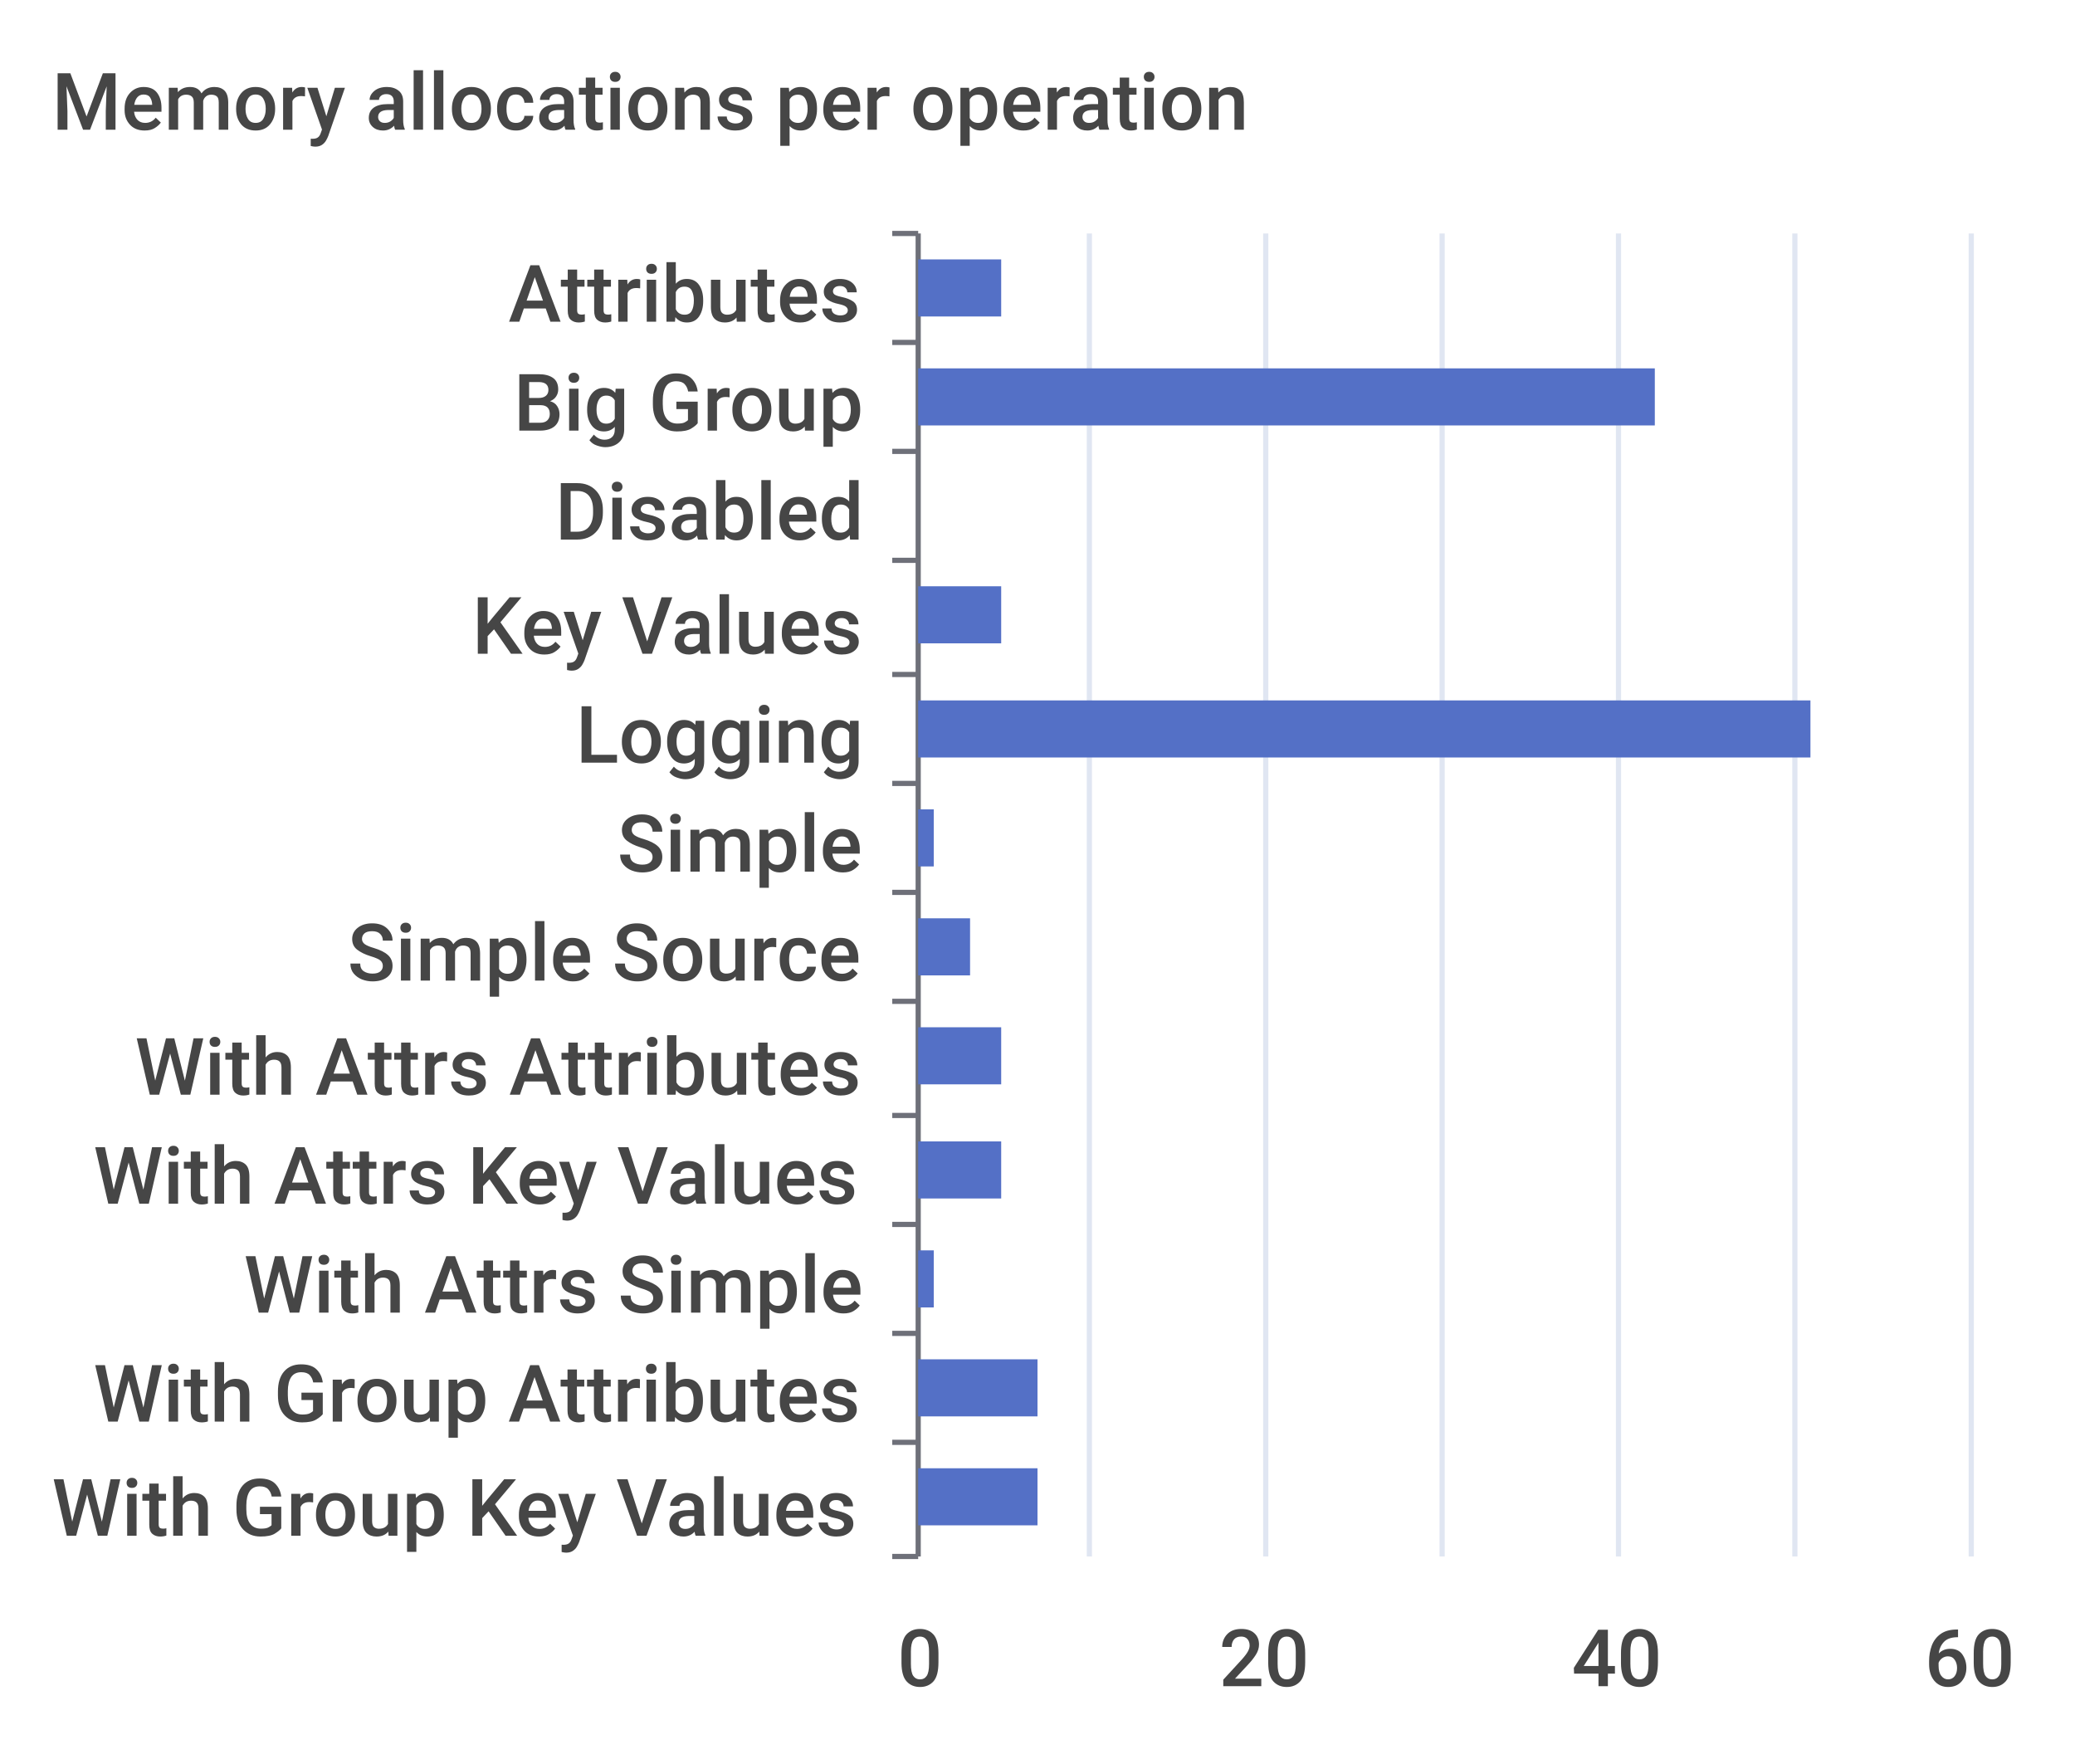
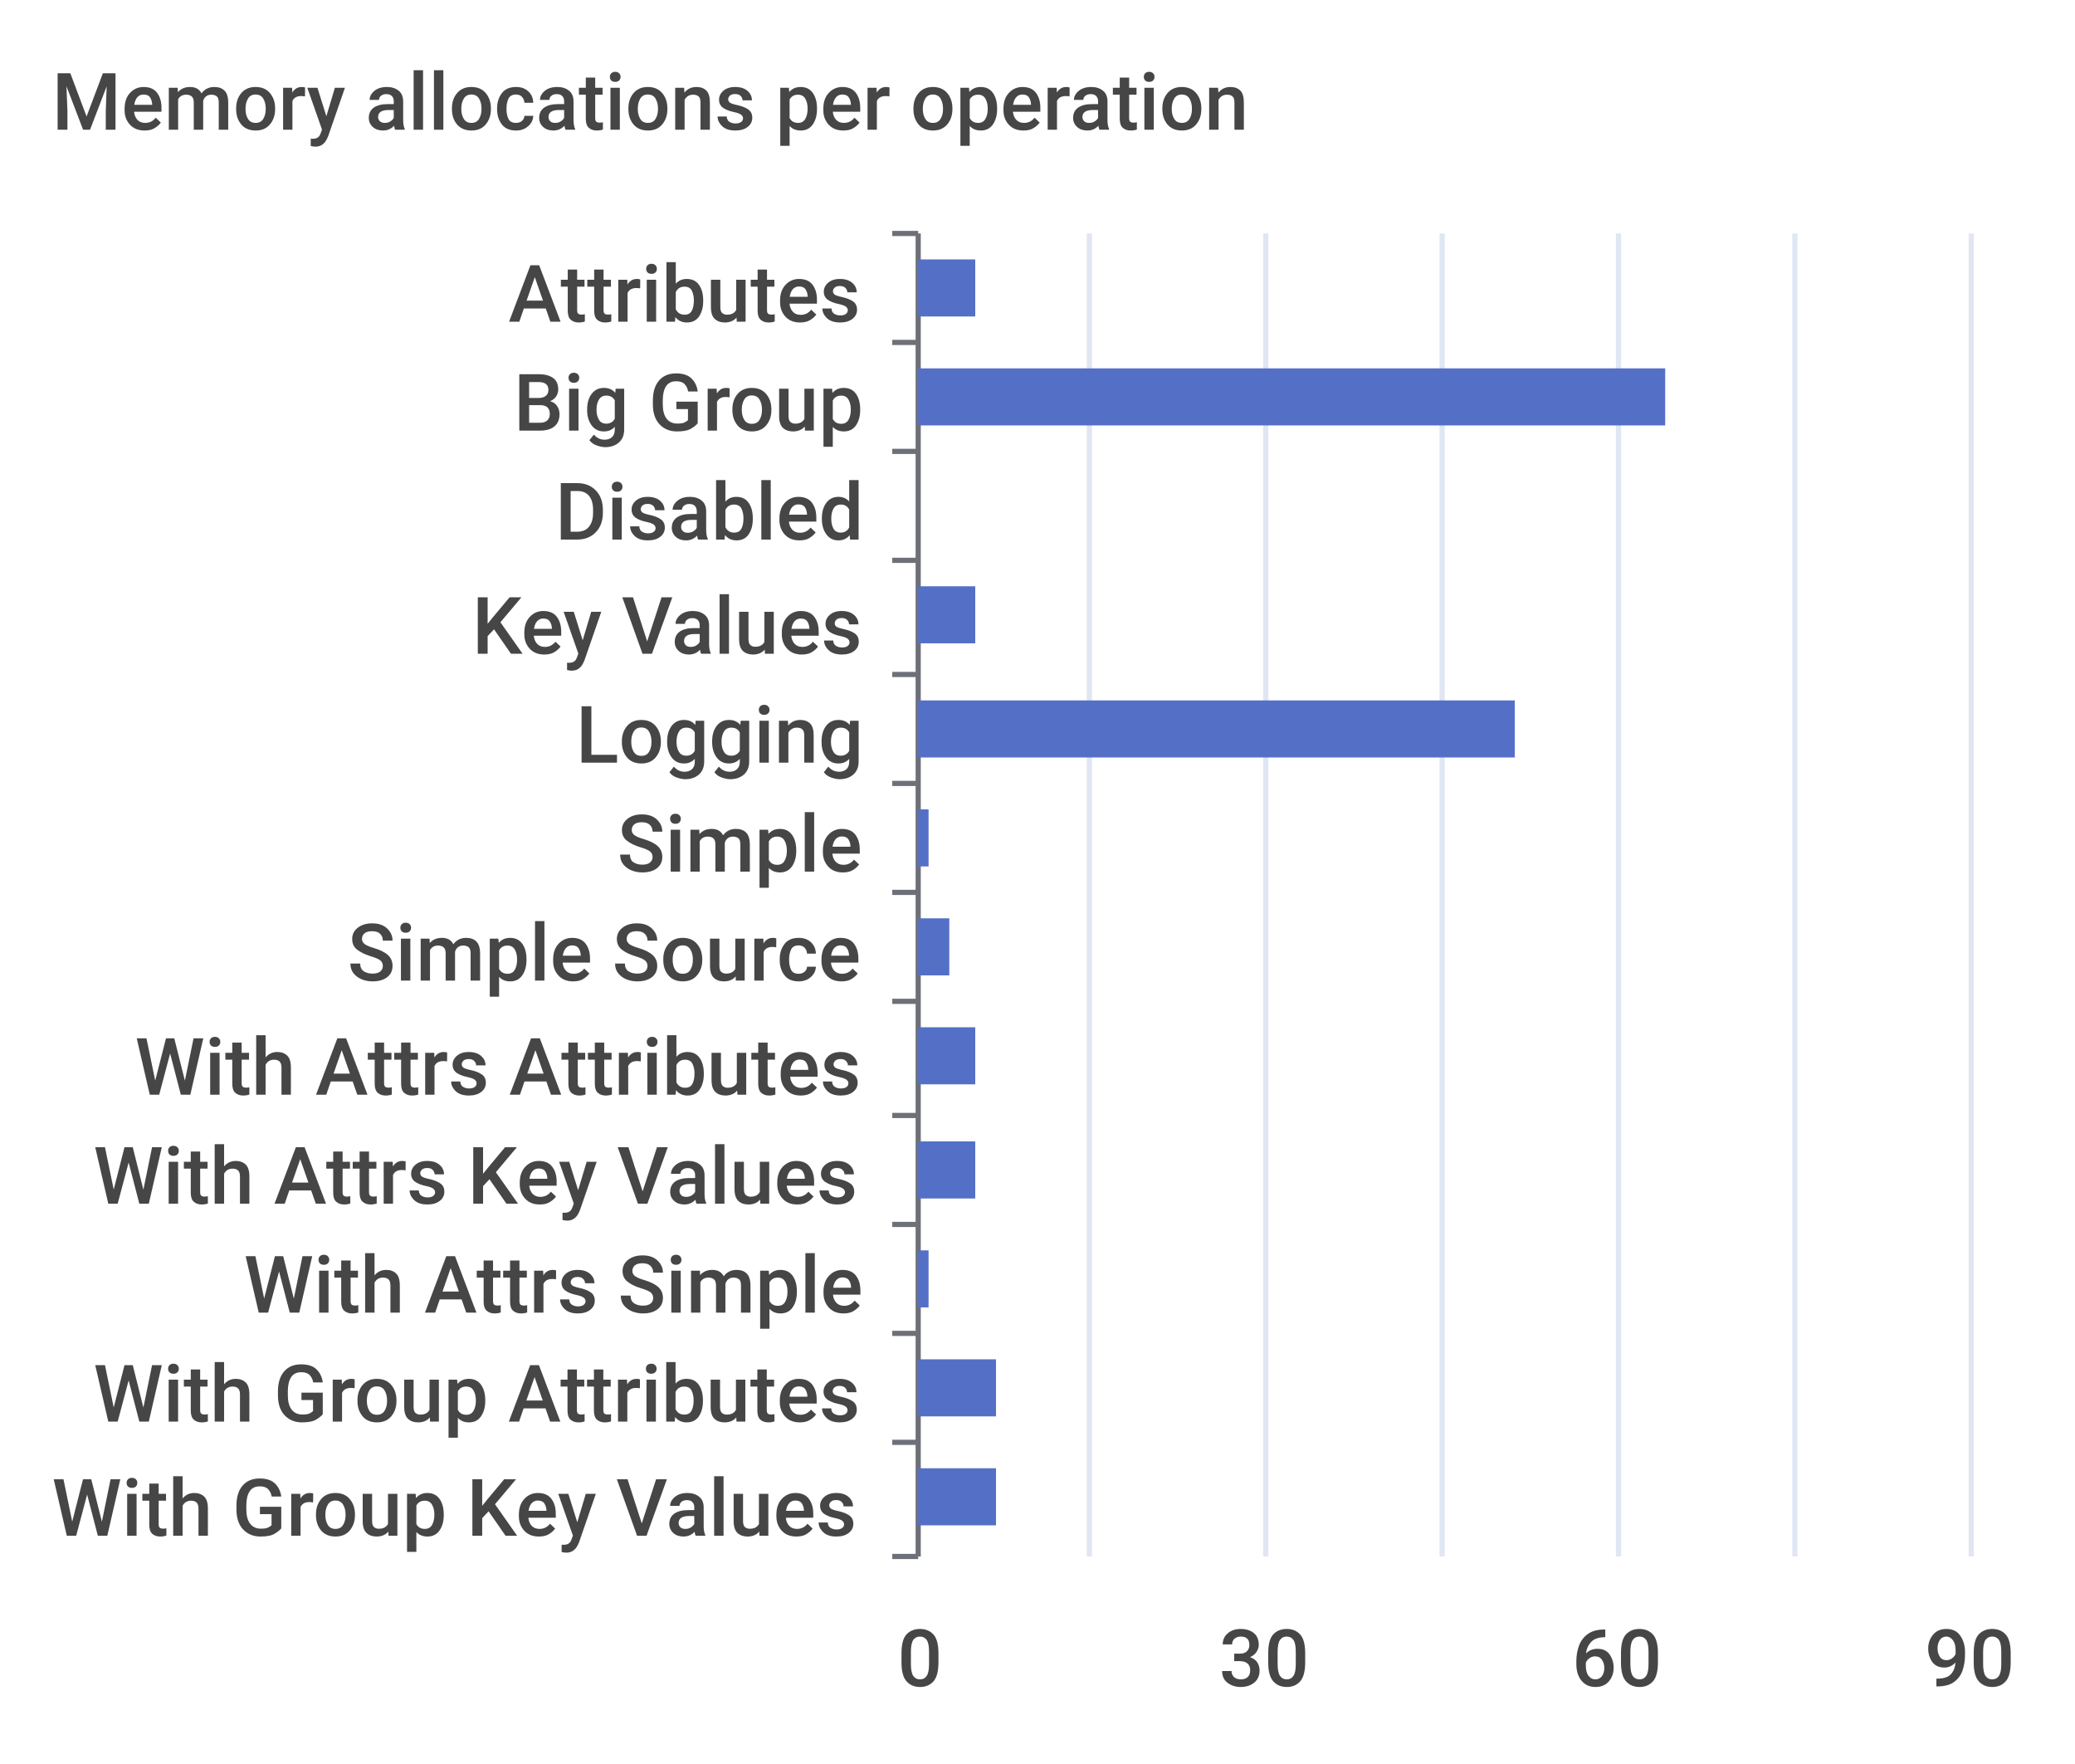
<svg xmlns="http://www.w3.org/2000/svg" width="400" height="340">\n<path d="M 0 0 L 400 0 L 400 340 L 0 340 L 0 0" style="stroke-width:0;stroke:none;fill:rgba(255,255,255,1.0)" />
  <text x="10" y="25" style="stroke-width:0;stroke:none;fill:rgba(70,70,70,1.0);font-size:15.3px;font-family:'Roboto Medium',sans-serif">Memory allocations per operation</text>
  <path d="M 172 45 L 177 45" style="stroke-width:1;stroke:rgba(110,112,121,1.0);fill:none" />
  <path d="M 172 66 L 177 66" style="stroke-width:1;stroke:rgba(110,112,121,1.0);fill:none" />
  <path d="M 172 87 L 177 87" style="stroke-width:1;stroke:rgba(110,112,121,1.0);fill:none" />
  <path d="M 172 108 L 177 108" style="stroke-width:1;stroke:rgba(110,112,121,1.0);fill:none" />
  <path d="M 172 130 L 177 130" style="stroke-width:1;stroke:rgba(110,112,121,1.0);fill:none" />
  <path d="M 172 151 L 177 151" style="stroke-width:1;stroke:rgba(110,112,121,1.0);fill:none" />
  <path d="M 172 172 L 177 172" style="stroke-width:1;stroke:rgba(110,112,121,1.0);fill:none" />
  <path d="M 172 193 L 177 193" style="stroke-width:1;stroke:rgba(110,112,121,1.0);fill:none" />
  <path d="M 172 215 L 177 215" style="stroke-width:1;stroke:rgba(110,112,121,1.0);fill:none" />
  <path d="M 172 236 L 177 236" style="stroke-width:1;stroke:rgba(110,112,121,1.0);fill:none" />
  <path d="M 172 257 L 177 257" style="stroke-width:1;stroke:rgba(110,112,121,1.0);fill:none" />
  <path d="M 172 278 L 177 278" style="stroke-width:1;stroke:rgba(110,112,121,1.0);fill:none" />
  <path d="M 172 300 L 177 300" style="stroke-width:1;stroke:rgba(110,112,121,1.0);fill:none" />
  <path d="M 177 45 L 177 300" style="stroke-width:1;stroke:rgba(110,112,121,1.0);fill:none" />
  <text x="98" y="62" style="stroke-width:0;stroke:none;fill:rgba(70,70,70,1.0);font-size:15.3px;font-family:'Roboto Medium',sans-serif">Attributes</text>
  <text x="99" y="83" style="stroke-width:0;stroke:none;fill:rgba(70,70,70,1.0);font-size:15.3px;font-family:'Roboto Medium',sans-serif">Big Group</text>
  <text x="107" y="104" style="stroke-width:0;stroke:none;fill:rgba(70,70,70,1.0);font-size:15.3px;font-family:'Roboto Medium',sans-serif">Disabled</text>
  <text x="91" y="126" style="stroke-width:0;stroke:none;fill:rgba(70,70,70,1.0);font-size:15.3px;font-family:'Roboto Medium',sans-serif">Key Values</text>
  <text x="111" y="147" style="stroke-width:0;stroke:none;fill:rgba(70,70,70,1.0);font-size:15.3px;font-family:'Roboto Medium',sans-serif">Logging</text>
  <text x="119" y="168" style="stroke-width:0;stroke:none;fill:rgba(70,70,70,1.0);font-size:15.3px;font-family:'Roboto Medium',sans-serif">Simple</text>
  <text x="67" y="189" style="stroke-width:0;stroke:none;fill:rgba(70,70,70,1.0);font-size:15.3px;font-family:'Roboto Medium',sans-serif">Simple Source</text>
  <text x="26" y="211" style="stroke-width:0;stroke:none;fill:rgba(70,70,70,1.0);font-size:15.3px;font-family:'Roboto Medium',sans-serif">With Attrs Attributes</text>
  <text x="18" y="232" style="stroke-width:0;stroke:none;fill:rgba(70,70,70,1.0);font-size:15.3px;font-family:'Roboto Medium',sans-serif">With Attrs Key Values</text>
  <text x="47" y="253" style="stroke-width:0;stroke:none;fill:rgba(70,70,70,1.0);font-size:15.3px;font-family:'Roboto Medium',sans-serif">With Attrs Simple</text>
  <text x="18" y="274" style="stroke-width:0;stroke:none;fill:rgba(70,70,70,1.0);font-size:15.3px;font-family:'Roboto Medium',sans-serif">With Group Attributes</text>
  <text x="10" y="296" style="stroke-width:0;stroke:none;fill:rgba(70,70,70,1.0);font-size:15.3px;font-family:'Roboto Medium',sans-serif">With Group Key Values</text>
  <text x="173" y="325" style="stroke-width:0;stroke:none;fill:rgba(70,70,70,1.0);font-size:15.3px;font-family:'Roboto Medium',sans-serif">0</text>
-   <text x="235" y="325" style="stroke-width:0;stroke:none;fill:rgba(70,70,70,1.0);font-size:15.3px;font-family:'Roboto Medium',sans-serif">20</text>
-   <text x="303" y="325" style="stroke-width:0;stroke:none;fill:rgba(70,70,70,1.0);font-size:15.3px;font-family:'Roboto Medium',sans-serif">40</text>
-   <text x="371" y="325" style="stroke-width:0;stroke:none;fill:rgba(70,70,70,1.0);font-size:15.3px;font-family:'Roboto Medium',sans-serif">60</text>
+   <text x="235" y="325" style="stroke-width:0;stroke:none;fill:rgba(70,70,70,1.0);font-size:15.3px;font-family:'Roboto Medium',sans-serif">30</text>
+   <text x="303" y="325" style="stroke-width:0;stroke:none;fill:rgba(70,70,70,1.0);font-size:15.3px;font-family:'Roboto Medium',sans-serif">60</text>
+   <text x="371" y="325" style="stroke-width:0;stroke:none;fill:rgba(70,70,70,1.0);font-size:15.3px;font-family:'Roboto Medium',sans-serif">90</text>
  <path d="M 210 45 L 210 300" style="stroke-width:1;stroke:rgba(224,230,242,1.0);fill:none" />
  <path d="M 244 45 L 244 300" style="stroke-width:1;stroke:rgba(224,230,242,1.0);fill:none" />
  <path d="M 278 45 L 278 300" style="stroke-width:1;stroke:rgba(224,230,242,1.0);fill:none" />
  <path d="M 312 45 L 312 300" style="stroke-width:1;stroke:rgba(224,230,242,1.0);fill:none" />
  <path d="M 346 45 L 346 300" style="stroke-width:1;stroke:rgba(224,230,242,1.0);fill:none" />
  <path d="M 380 45 L 380 300" style="stroke-width:1;stroke:rgba(224,230,242,1.0);fill:none" />
-   <path d="M 177 283 L 200 283 L 200 294 L 177 294 L 177 283" style="stroke-width:0;stroke:none;fill:rgba(84,112,198,1.0)" />
-   <path d="M 177 262 L 200 262 L 200 273 L 177 273 L 177 262" style="stroke-width:0;stroke:none;fill:rgba(84,112,198,1.0)" />
-   <path d="M 177 241 L 180 241 L 180 252 L 177 252 L 177 241" style="stroke-width:0;stroke:none;fill:rgba(84,112,198,1.0)" />
-   <path d="M 177 220 L 193 220 L 193 231 L 177 231 L 177 220" style="stroke-width:0;stroke:none;fill:rgba(84,112,198,1.0)" />
-   <path d="M 177 198 L 193 198 L 193 209 L 177 209 L 177 198" style="stroke-width:0;stroke:none;fill:rgba(84,112,198,1.0)" />
-   <path d="M 177 177 L 187 177 L 187 188 L 177 188 L 177 177" style="stroke-width:0;stroke:none;fill:rgba(84,112,198,1.0)" />
-   <path d="M 177 156 L 180 156 L 180 167 L 177 167 L 177 156" style="stroke-width:0;stroke:none;fill:rgba(84,112,198,1.0)" />
-   <path d="M 177 135 L 349 135 L 349 146 L 177 146 L 177 135" style="stroke-width:0;stroke:none;fill:rgba(84,112,198,1.0)" />
-   <path d="M 177 113 L 193 113 L 193 124 L 177 124 L 177 113" style="stroke-width:0;stroke:none;fill:rgba(84,112,198,1.0)" />
+   <path d="M 177 283 L 192 283 L 192 294 L 177 294 L 177 283" style="stroke-width:0;stroke:none;fill:rgba(84,112,198,1.0)" />
+   <path d="M 177 262 L 192 262 L 192 273 L 177 273 L 177 262" style="stroke-width:0;stroke:none;fill:rgba(84,112,198,1.0)" />
+   <path d="M 177 241 L 179 241 L 179 252 L 177 252 L 177 241" style="stroke-width:0;stroke:none;fill:rgba(84,112,198,1.0)" />
+   <path d="M 177 220 L 188 220 L 188 231 L 177 231 L 177 220" style="stroke-width:0;stroke:none;fill:rgba(84,112,198,1.0)" />
+   <path d="M 177 198 L 188 198 L 188 209 L 177 209 L 177 198" style="stroke-width:0;stroke:none;fill:rgba(84,112,198,1.0)" />
+   <path d="M 177 177 L 183 177 L 183 188 L 177 188 L 177 177" style="stroke-width:0;stroke:none;fill:rgba(84,112,198,1.0)" />
+   <path d="M 177 156 L 179 156 L 179 167 L 177 167 L 177 156" style="stroke-width:0;stroke:none;fill:rgba(84,112,198,1.0)" />
+   <path d="M 177 135 L 292 135 L 292 146 L 177 146 L 177 135" style="stroke-width:0;stroke:none;fill:rgba(84,112,198,1.0)" />
+   <path d="M 177 113 L 188 113 L 188 124 L 177 124 L 177 113" style="stroke-width:0;stroke:none;fill:rgba(84,112,198,1.0)" />
  <path d="M 177 92 L 177 92 L 177 103 L 177 103 L 177 92" style="stroke-width:0;stroke:none;fill:rgba(84,112,198,1.0)" />
-   <path d="M 177 71 L 319 71 L 319 82 L 177 82 L 177 71" style="stroke-width:0;stroke:none;fill:rgba(84,112,198,1.0)" />
-   <path d="M 177 50 L 193 50 L 193 61 L 177 61 L 177 50" style="stroke-width:0;stroke:none;fill:rgba(84,112,198,1.0)" />
+   <path d="M 177 71 L 321 71 L 321 82 L 177 82 L 177 71" style="stroke-width:0;stroke:none;fill:rgba(84,112,198,1.0)" />
+   <path d="M 177 50 L 188 50 L 188 61 L 177 61 L 177 50" style="stroke-width:0;stroke:none;fill:rgba(84,112,198,1.0)" />
</svg>
